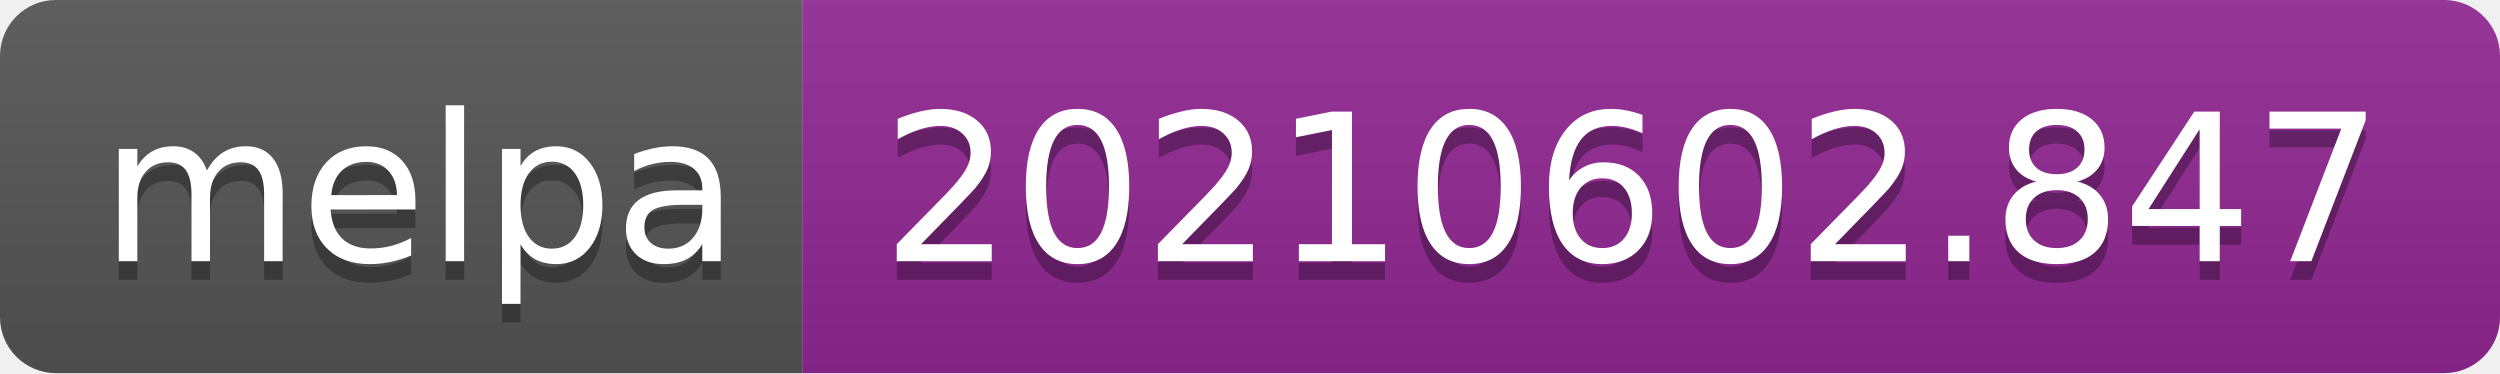
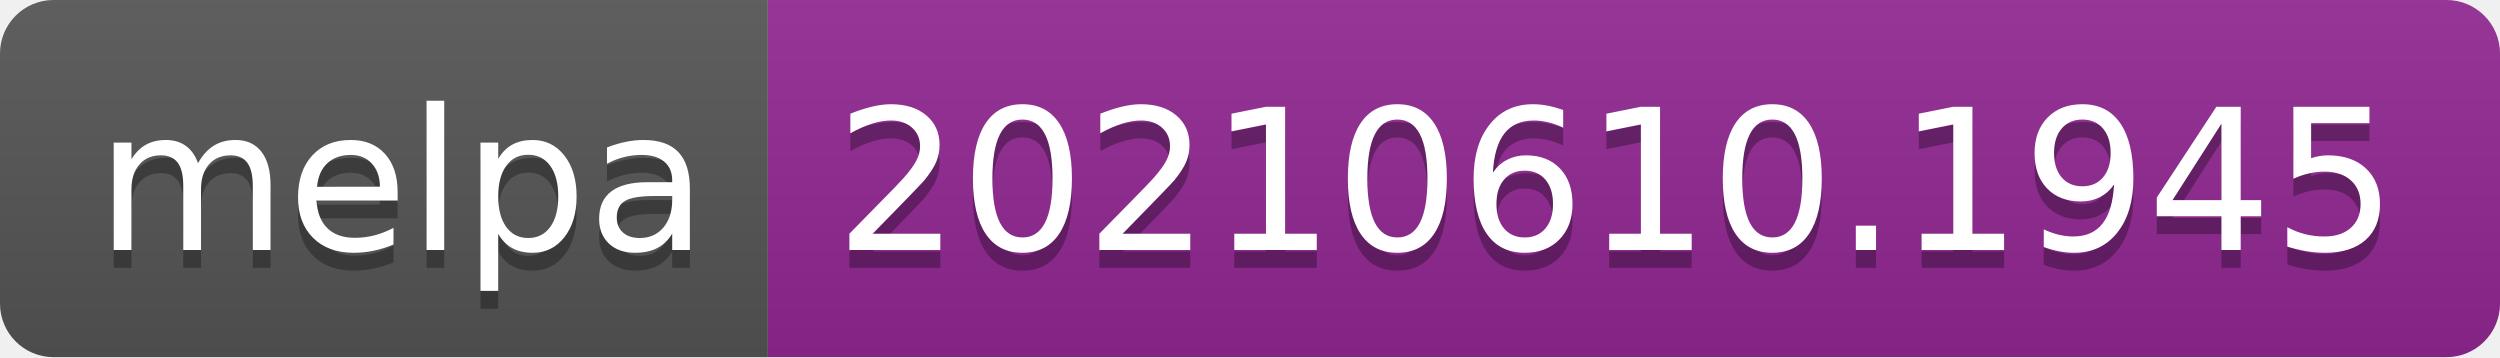
- <svg xmlns="http://www.w3.org/2000/svg" width="134" height="20" role="img" aria-label="melpa: 20210602.847">
+ <svg xmlns="http://www.w3.org/2000/svg" width="140" height="20" role="img" aria-label="melpa: 20210610.1945">
  <linearGradient id="s" x2="0" y2="100%">
    <stop offset="0" stop-color="#bbb" stop-opacity=".1" />
    <stop offset="1" stop-opacity=".1" />
  </linearGradient>
  <clipPath id="r">
-     <rect width="134" height="20" rx="3" fill="#fff" />
+     <rect width="140" height="20" rx="3" fill="#fff" />
  </clipPath>
  <g clip-path="url(#r)">
    <rect width="43" height="20" fill="#555" />
-     <rect x="43" width="91" height="20" fill="#922793" />
-     <rect width="134" height="20" fill="url(#s)" />
+     <rect x="43" width="97" height="20" fill="#922793" />
+     <rect width="140" height="20" fill="url(#s)" />
  </g>
  <g fill="#fff" text-anchor="middle" font-family="Verdana,Geneva,DejaVu Sans,sans-serif" text-rendering="geometricPrecision" font-size="110">
    <text aria-hidden="true" x="225" y="150" fill="#010101" fill-opacity=".3" transform="scale(.1)" textLength="330">melpa</text>
    <text x="225" y="140" transform="scale(.1)" fill="#fff" textLength="330">melpa</text>
-     <text aria-hidden="true" x="875" y="150" fill="#010101" fill-opacity=".3" transform="scale(.1)" textLength="810">20210602.847</text>
-     <text x="875" y="140" transform="scale(.1)" fill="#fff" textLength="810">20210602.847</text>
+     <text aria-hidden="true" x="905" y="150" fill="#010101" fill-opacity=".3" transform="scale(.1)" textLength="870">20210610.1945</text>
+     <text x="905" y="140" transform="scale(.1)" fill="#fff" textLength="870">20210610.1945</text>
  </g>
</svg>
